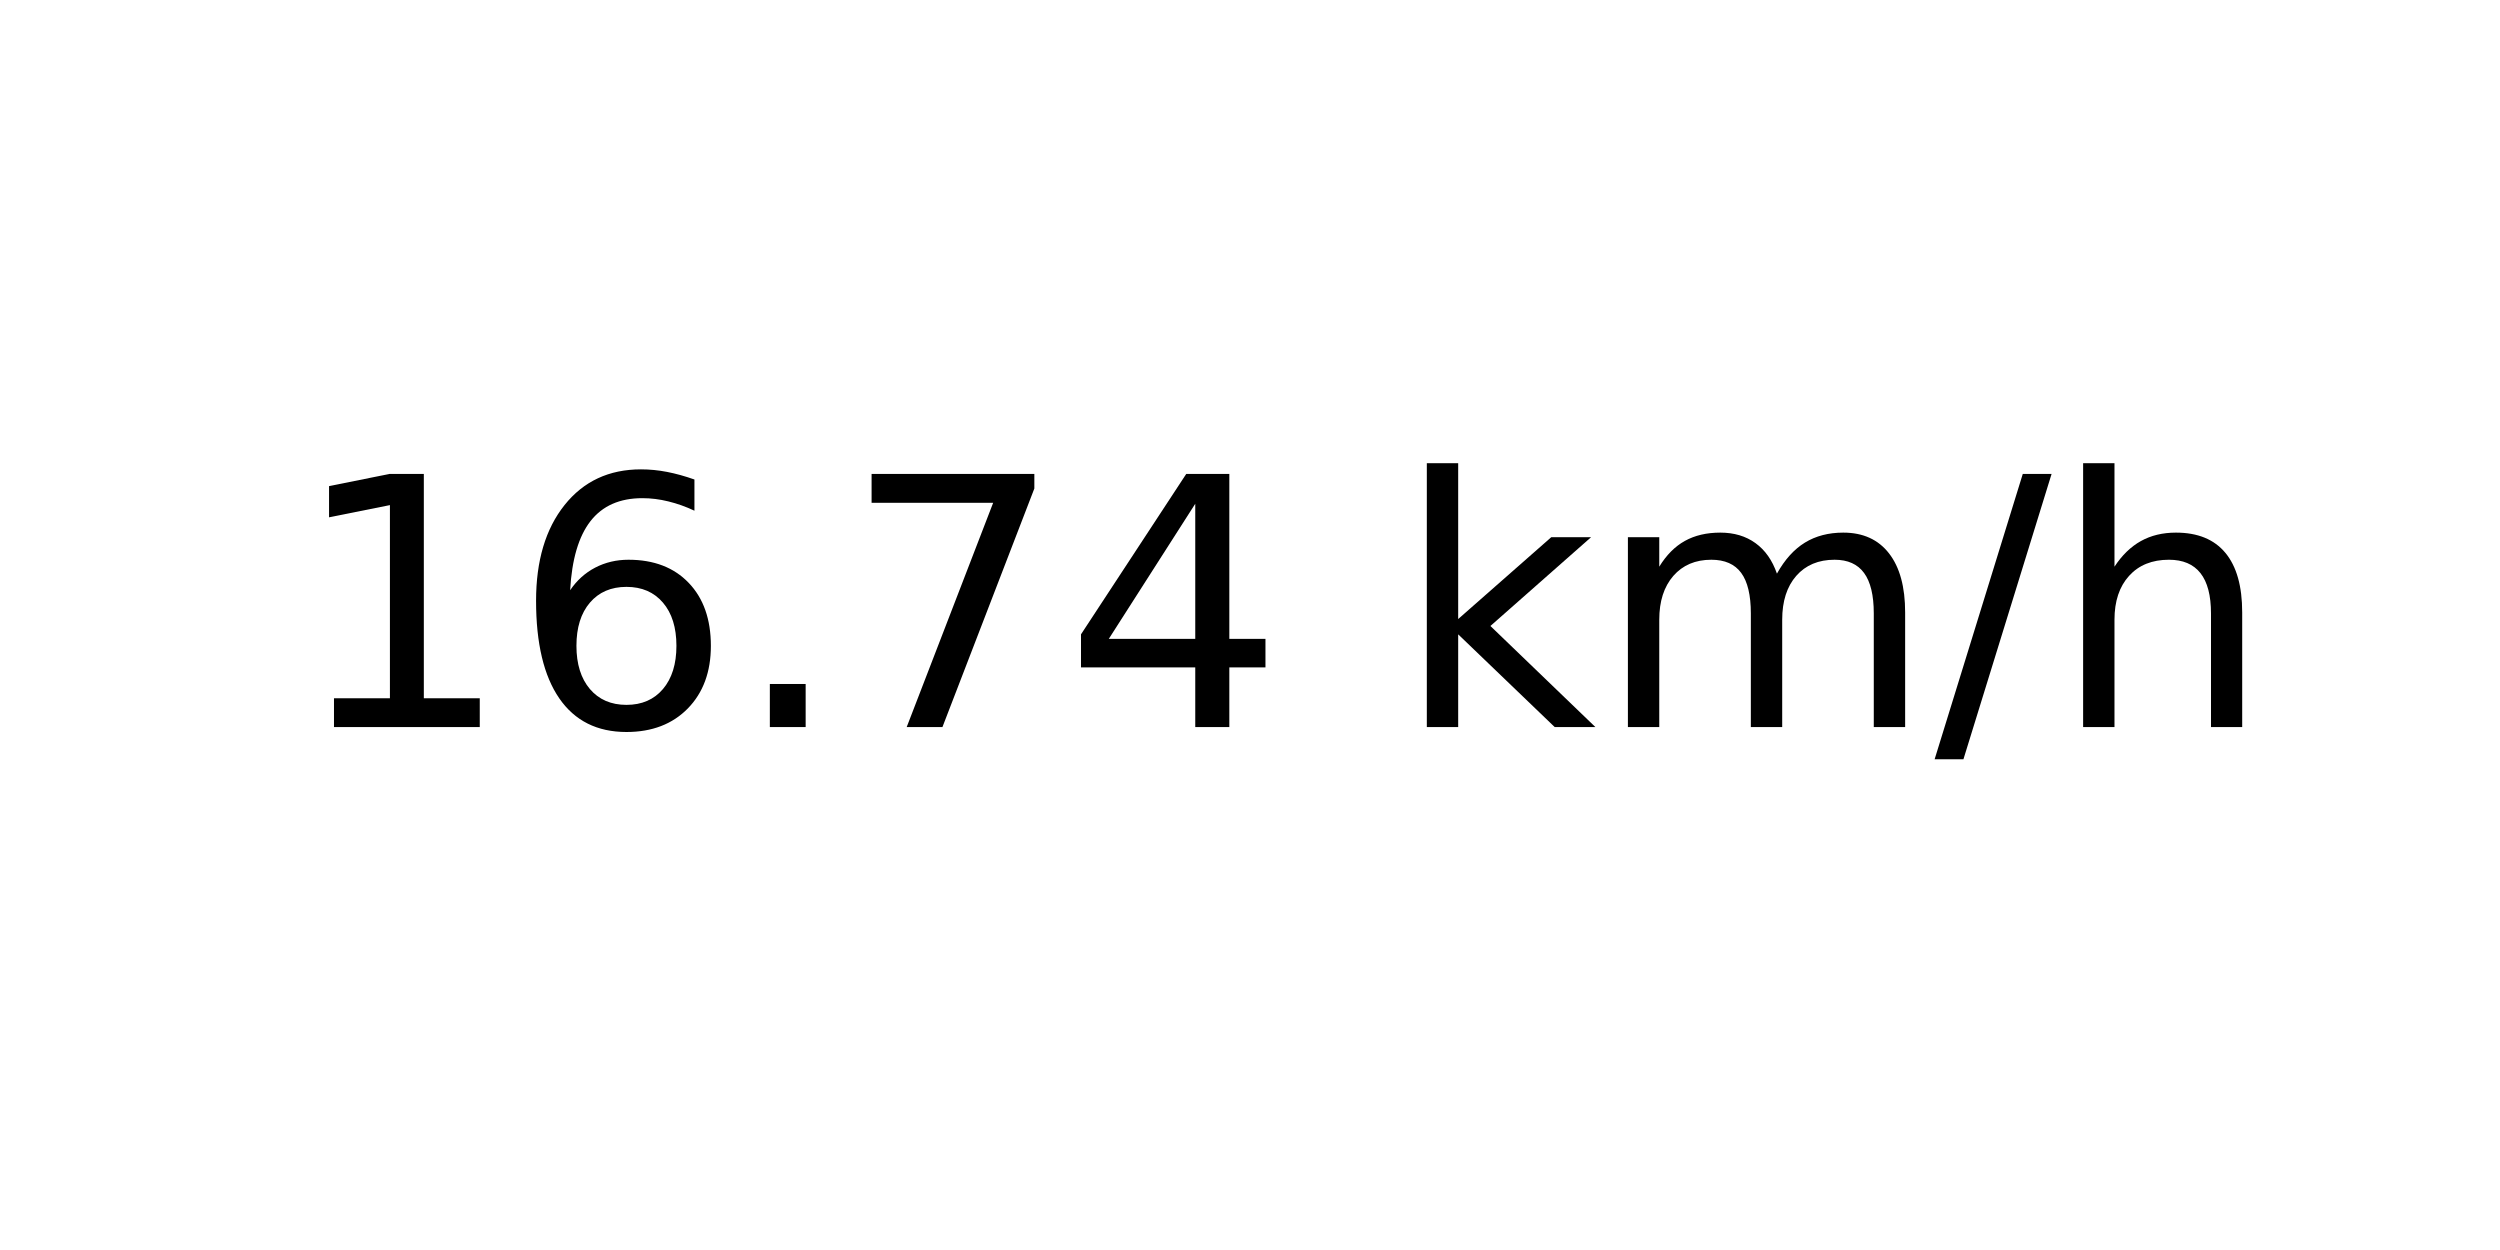
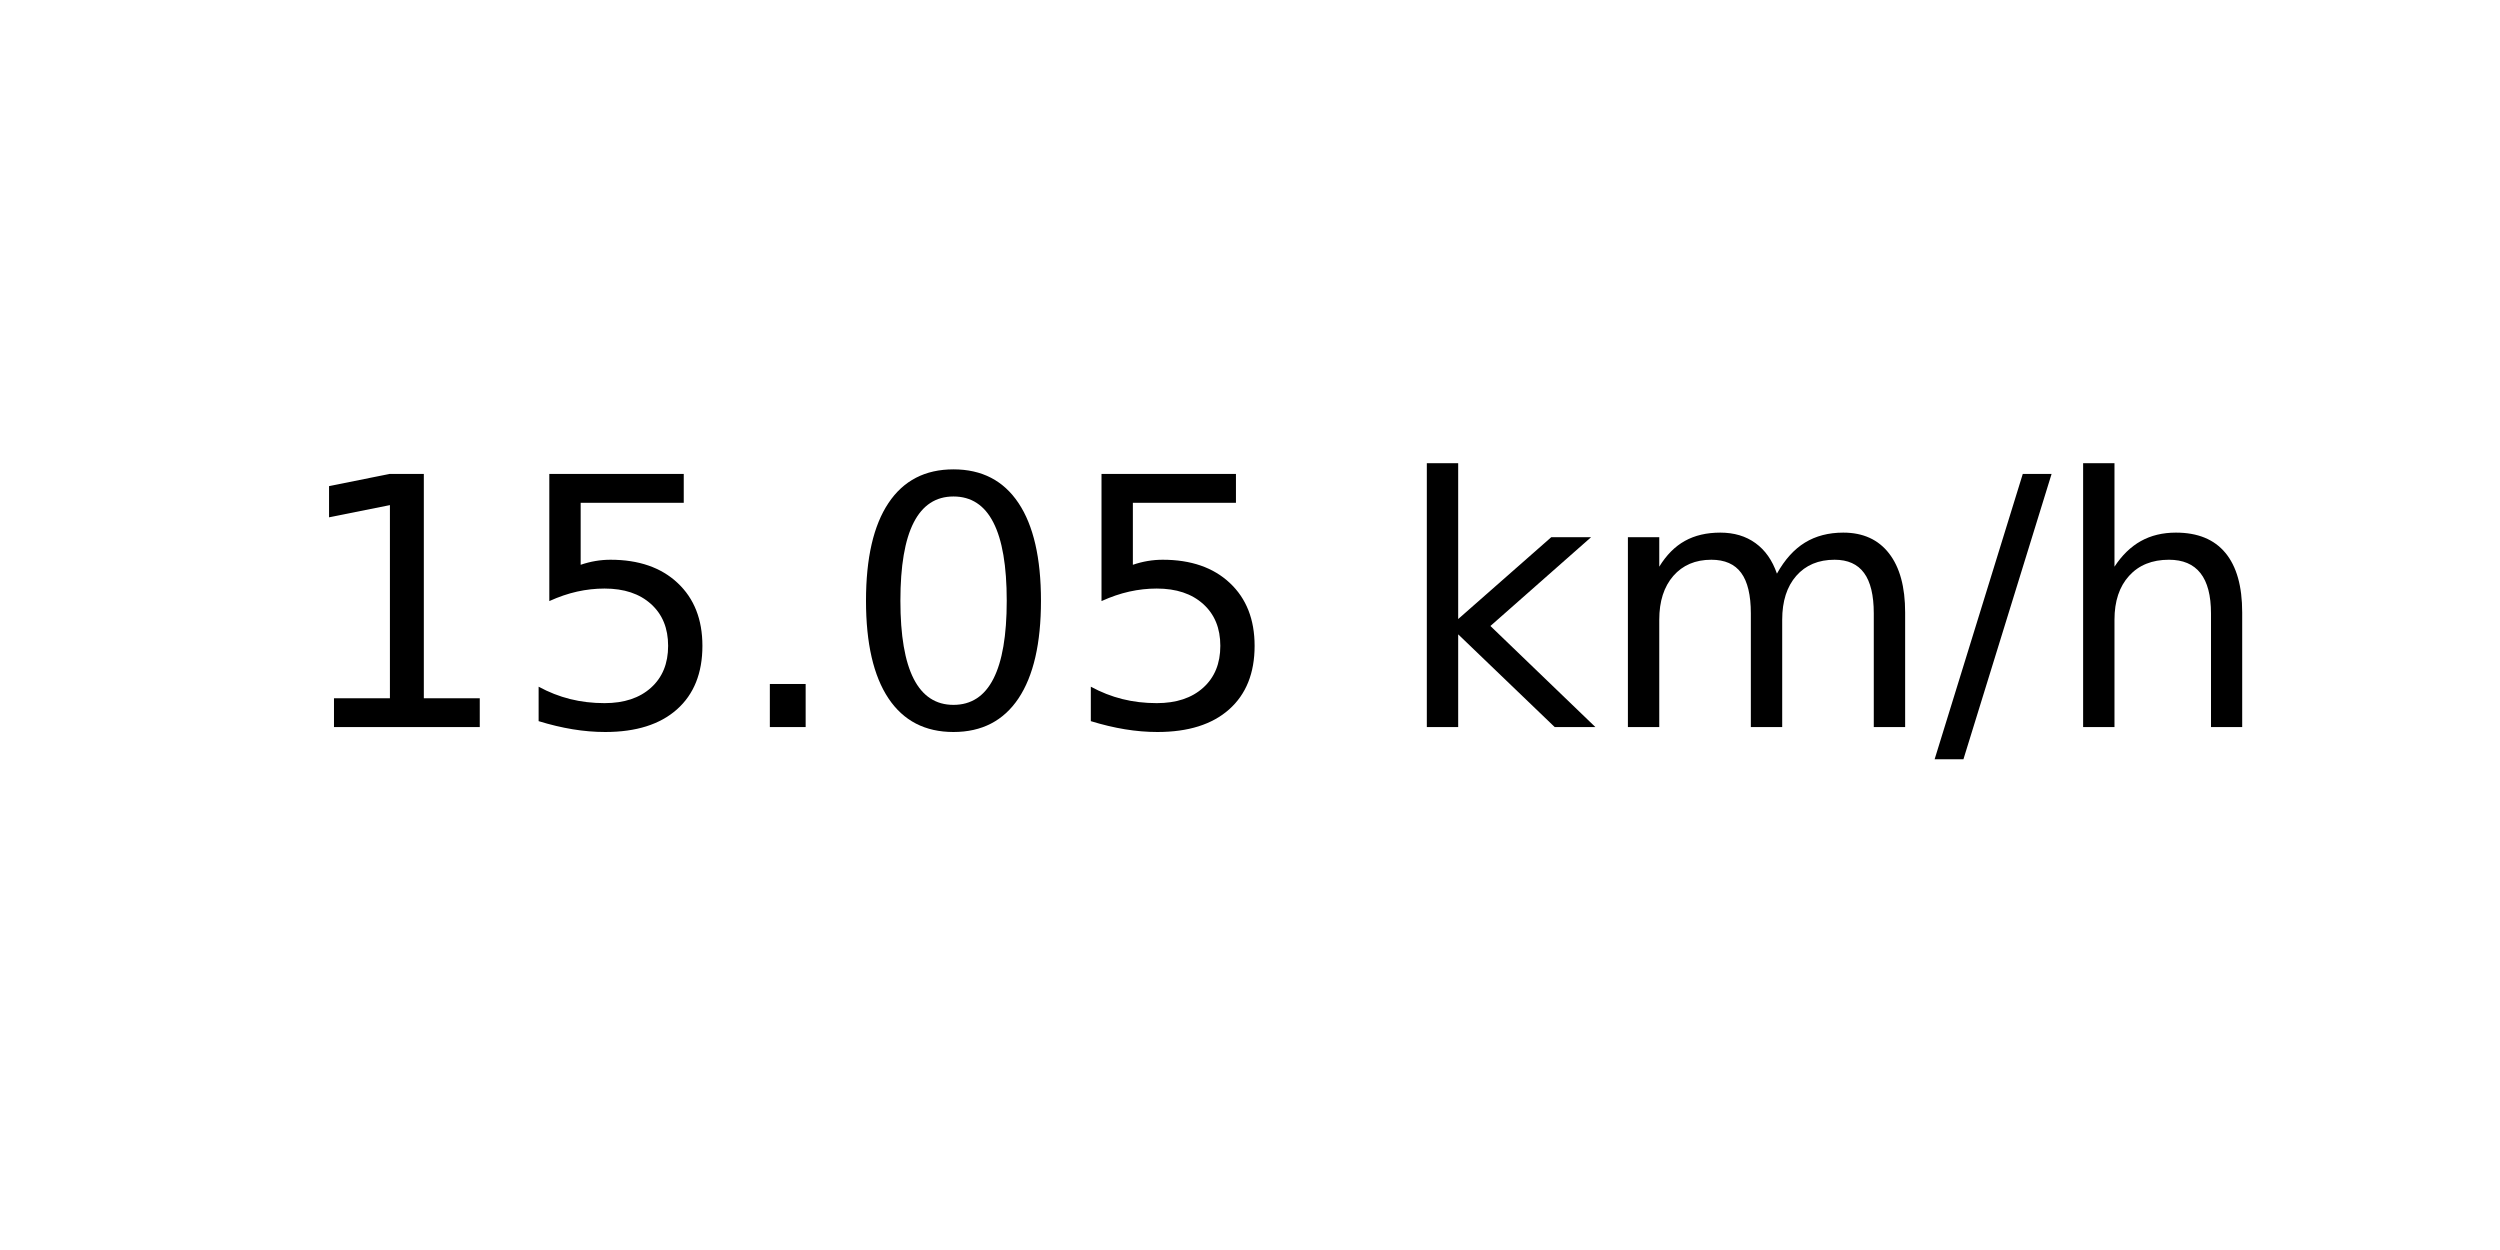
<svg xmlns="http://www.w3.org/2000/svg" xmlns:xlink="http://www.w3.org/1999/xlink" width="72pt" height="36pt" viewBox="0 0 72 36" version="1.1">
  <defs>
    <style type="text/css">*{stroke-linejoin: round; stroke-linecap: butt}</style>
  </defs>
  <g id="figure_1">
    <g id="axes_1">
      <g id="text_1">
        <g transform="translate(8.378125 20.93937) scale(0.1 -0.1)">
          <defs>
            <path id="DejaVuSans-31" d="M 794 531  L 1825 531  L 1825 4091  L 703 3866  L 703 4441  L 1819 4666  L 2450 4666  L 2450 531  L 3481 531  L 3481 0  L 794 0  L 794 531  z " transform="scale(0.015625)" />
-             <path id="DejaVuSans-36" d="M 2113 2584  Q 1688 2584 1439 2293  Q 1191 2003 1191 1497  Q 1191 994 1439 701  Q 1688 409 2113 409  Q 2538 409 2786 701  Q 3034 994 3034 1497  Q 3034 2003 2786 2293  Q 2538 2584 2113 2584  z M 3366 4563  L 3366 3988  Q 3128 4100 2886 4159  Q 2644 4219 2406 4219  Q 1781 4219 1451 3797  Q 1122 3375 1075 2522  Q 1259 2794 1537 2939  Q 1816 3084 2150 3084  Q 2853 3084 3261 2657  Q 3669 2231 3669 1497  Q 3669 778 3244 343  Q 2819 -91 2113 -91  Q 1303 -91 875 529  Q 447 1150 447 2328  Q 447 3434 972 4092  Q 1497 4750 2381 4750  Q 2619 4750 2861 4703  Q 3103 4656 3366 4563  z " transform="scale(0.015625)" />
+             <path id="DejaVuSans-35" d="M 691 4666  L 3169 4666  L 3169 4134  L 1269 4134  L 1269 2991  Q 1406 3038 1543 3061  Q 1681 3084 1819 3084  Q 2600 3084 3056 2656  Q 3513 2228 3513 1497  Q 3513 744 3044 326  Q 2575 -91 1722 -91  Q 1428 -91 1123 -41  Q 819 9 494 109  L 494 744  Q 775 591 1075 516  Q 1375 441 1709 441  Q 2250 441 2565 725  Q 2881 1009 2881 1497  Q 2881 1984 2565 2268  Q 2250 2553 1709 2553  Q 1456 2553 1204 2497  Q 953 2441 691 2322  L 691 4666  z " transform="scale(0.015625)" />
            <path id="DejaVuSans-2e" d="M 684 794  L 1344 794  L 1344 0  L 684 0  L 684 794  z " transform="scale(0.015625)" />
-             <path id="DejaVuSans-37" d="M 525 4666  L 3525 4666  L 3525 4397  L 1831 0  L 1172 0  L 2766 4134  L 525 4134  L 525 4666  z " transform="scale(0.015625)" />
-             <path id="DejaVuSans-34" d="M 2419 4116  L 825 1625  L 2419 1625  L 2419 4116  z M 2253 4666  L 3047 4666  L 3047 1625  L 3713 1625  L 3713 1100  L 3047 1100  L 3047 0  L 2419 0  L 2419 1100  L 313 1100  L 313 1709  L 2253 4666  z " transform="scale(0.015625)" />
+             <path id="DejaVuSans-30" d="M 2034 4250  Q 1547 4250 1301 3770  Q 1056 3291 1056 2328  Q 1056 1369 1301 889  Q 1547 409 2034 409  Q 2525 409 2770 889  Q 3016 1369 3016 2328  Q 3016 3291 2770 3770  Q 2525 4250 2034 4250  z M 2034 4750  Q 2819 4750 3233 4129  Q 3647 3509 3647 2328  Q 3647 1150 3233 529  Q 2819 -91 2034 -91  Q 1250 -91 836 529  Q 422 1150 422 2328  Q 422 3509 836 4129  Q 1250 4750 2034 4750  z " transform="scale(0.015625)" />
            <path id="DejaVuSans-20" transform="scale(0.015625)" />
            <path id="DejaVuSans-6b" d="M 581 4863  L 1159 4863  L 1159 1991  L 2875 3500  L 3609 3500  L 1753 1863  L 3688 0  L 2938 0  L 1159 1709  L 1159 0  L 581 0  L 581 4863  z " transform="scale(0.015625)" />
            <path id="DejaVuSans-6d" d="M 3328 2828  Q 3544 3216 3844 3400  Q 4144 3584 4550 3584  Q 5097 3584 5394 3201  Q 5691 2819 5691 2113  L 5691 0  L 5113 0  L 5113 2094  Q 5113 2597 4934 2840  Q 4756 3084 4391 3084  Q 3944 3084 3684 2787  Q 3425 2491 3425 1978  L 3425 0  L 2847 0  L 2847 2094  Q 2847 2600 2669 2842  Q 2491 3084 2119 3084  Q 1678 3084 1418 2786  Q 1159 2488 1159 1978  L 1159 0  L 581 0  L 581 3500  L 1159 3500  L 1159 2956  Q 1356 3278 1631 3431  Q 1906 3584 2284 3584  Q 2666 3584 2933 3390  Q 3200 3197 3328 2828  z " transform="scale(0.015625)" />
            <path id="DejaVuSans-2f" d="M 1625 4666  L 2156 4666  L 531 -594  L 0 -594  L 1625 4666  z " transform="scale(0.015625)" />
            <path id="DejaVuSans-68" d="M 3513 2113  L 3513 0  L 2938 0  L 2938 2094  Q 2938 2591 2744 2837  Q 2550 3084 2163 3084  Q 1697 3084 1428 2787  Q 1159 2491 1159 1978  L 1159 0  L 581 0  L 581 4863  L 1159 4863  L 1159 2956  Q 1366 3272 1645 3428  Q 1925 3584 2291 3584  Q 2894 3584 3203 3211  Q 3513 2838 3513 2113  z " transform="scale(0.015625)" />
          </defs>
          <use xlink:href="#DejaVuSans-31" />
-           <use xlink:href="#DejaVuSans-36" x="63.623" />
+           <use xlink:href="#DejaVuSans-35" x="63.623" />
          <use xlink:href="#DejaVuSans-2e" x="127.246" />
-           <use xlink:href="#DejaVuSans-37" x="159.033" />
-           <use xlink:href="#DejaVuSans-34" x="222.656" />
+           <use xlink:href="#DejaVuSans-30" x="159.033" />
+           <use xlink:href="#DejaVuSans-35" x="222.656" />
          <use xlink:href="#DejaVuSans-20" x="286.279" />
          <use xlink:href="#DejaVuSans-6b" x="318.066" />
          <use xlink:href="#DejaVuSans-6d" x="375.977" />
          <use xlink:href="#DejaVuSans-2f" x="473.389" />
          <use xlink:href="#DejaVuSans-68" x="507.08" />
        </g>
      </g>
    </g>
  </g>
</svg>
